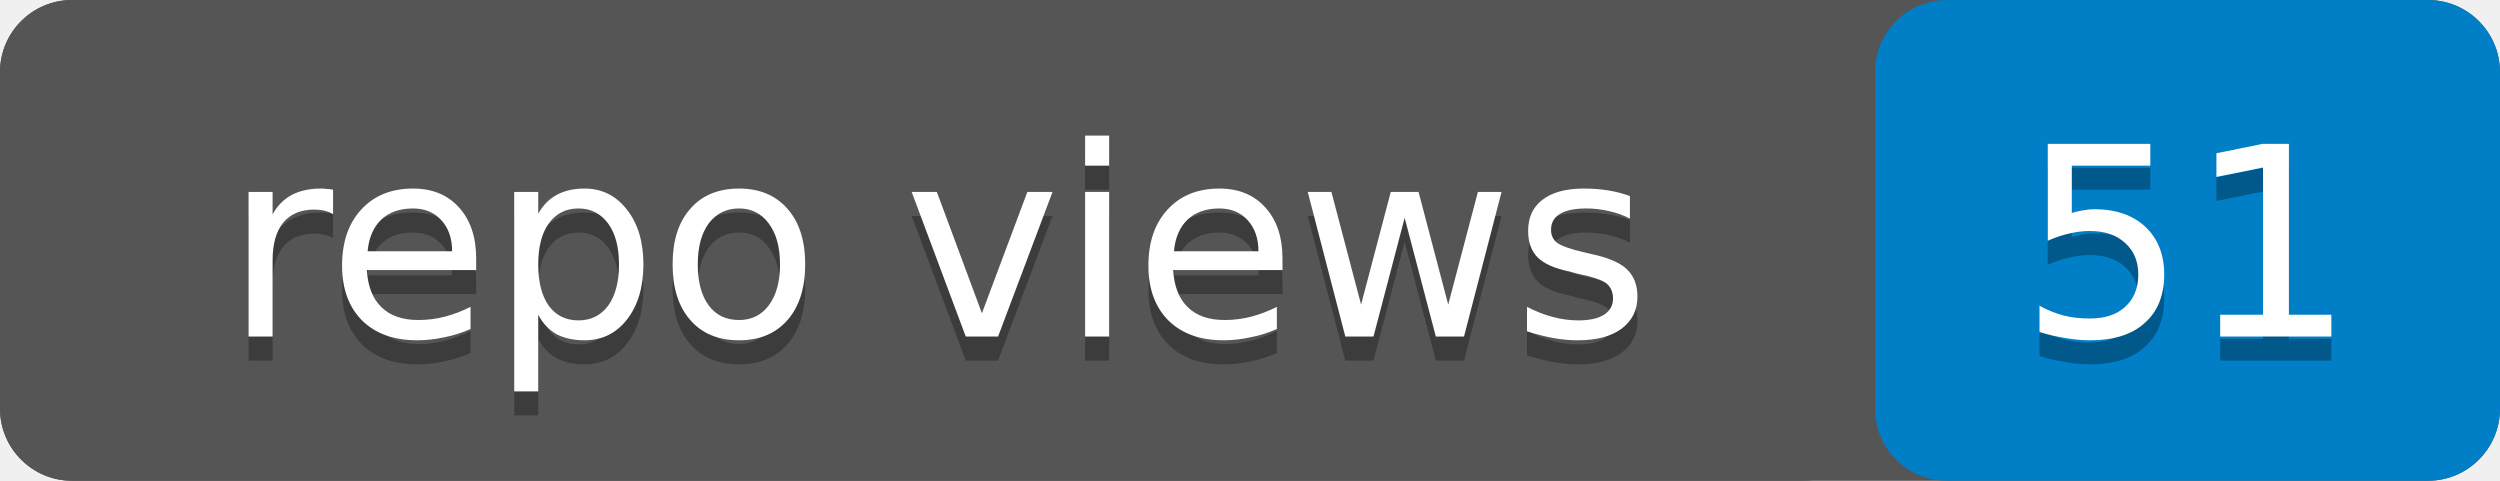
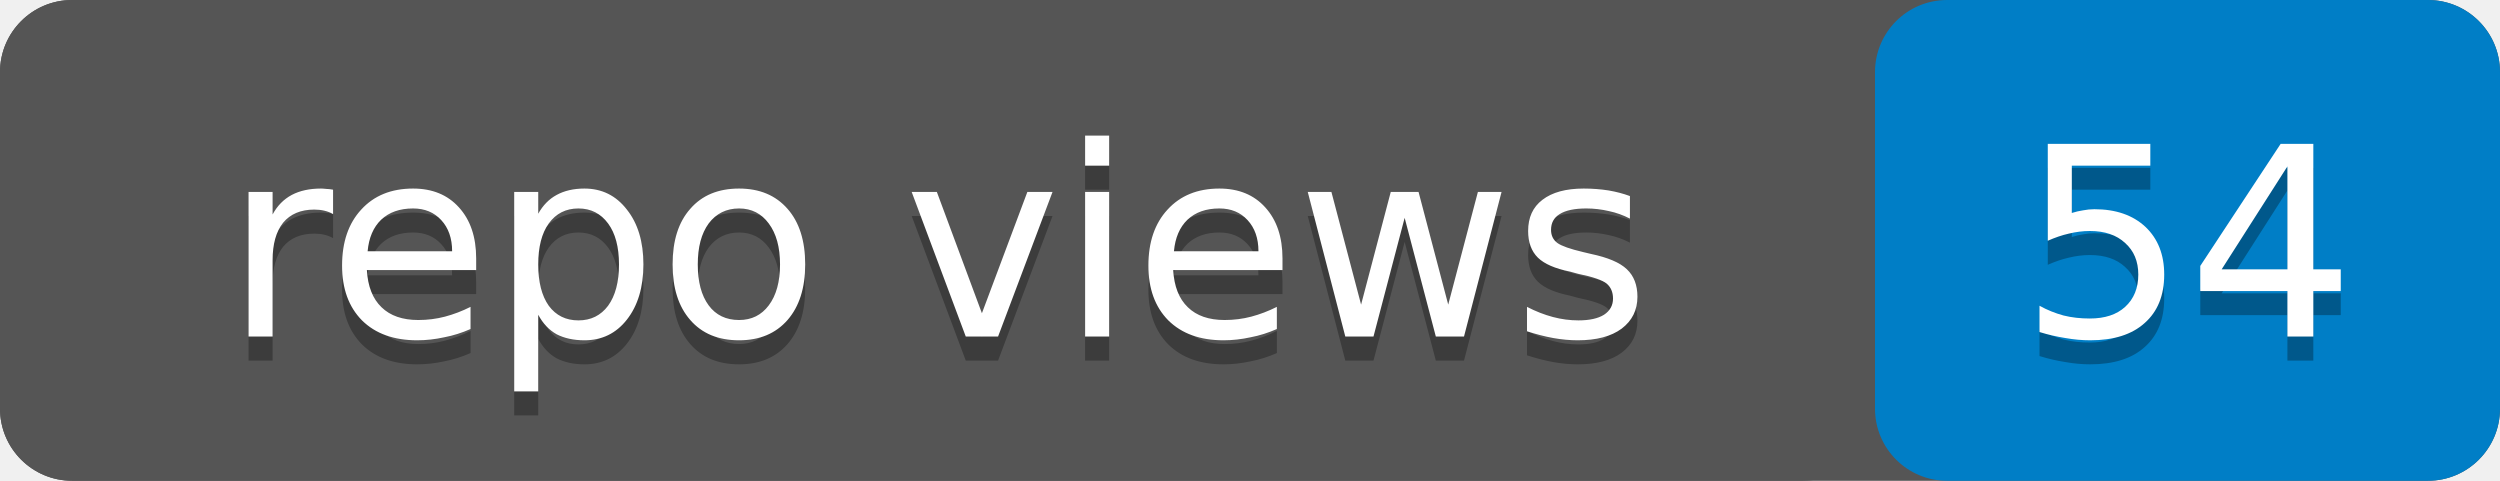
- <svg xmlns="http://www.w3.org/2000/svg" width="104" height="20" role="img" aria-label="repo views: 51">
+ <svg xmlns="http://www.w3.org/2000/svg" width="104" height="20" role="img" aria-label="repo views: 54">
  <rect width="104" height="20" rx="3" fill="#555" />
  <rect x="78" width="26" height="20" rx="3" fill="#007ec6" />
  <rect width="78" height="20" rx="3" fill="#555" />
  <g fill="#fff" text-anchor="middle" font-family="Verdana,Geneva,DejaVu Sans,sans-serif" font-size="11">
    <text x="39" y="15" fill="#010101" fill-opacity=".3">repo views</text>
    <text x="39" y="14">repo views</text>
-     <text x="91" y="15" fill="#010101" fill-opacity=".3">51</text>
-     <text x="91" y="14">51</text>
+     <text x="91" y="15" fill="#010101" fill-opacity=".3">54</text>
+     <text x="91" y="14">54</text>
  </g>
</svg>
